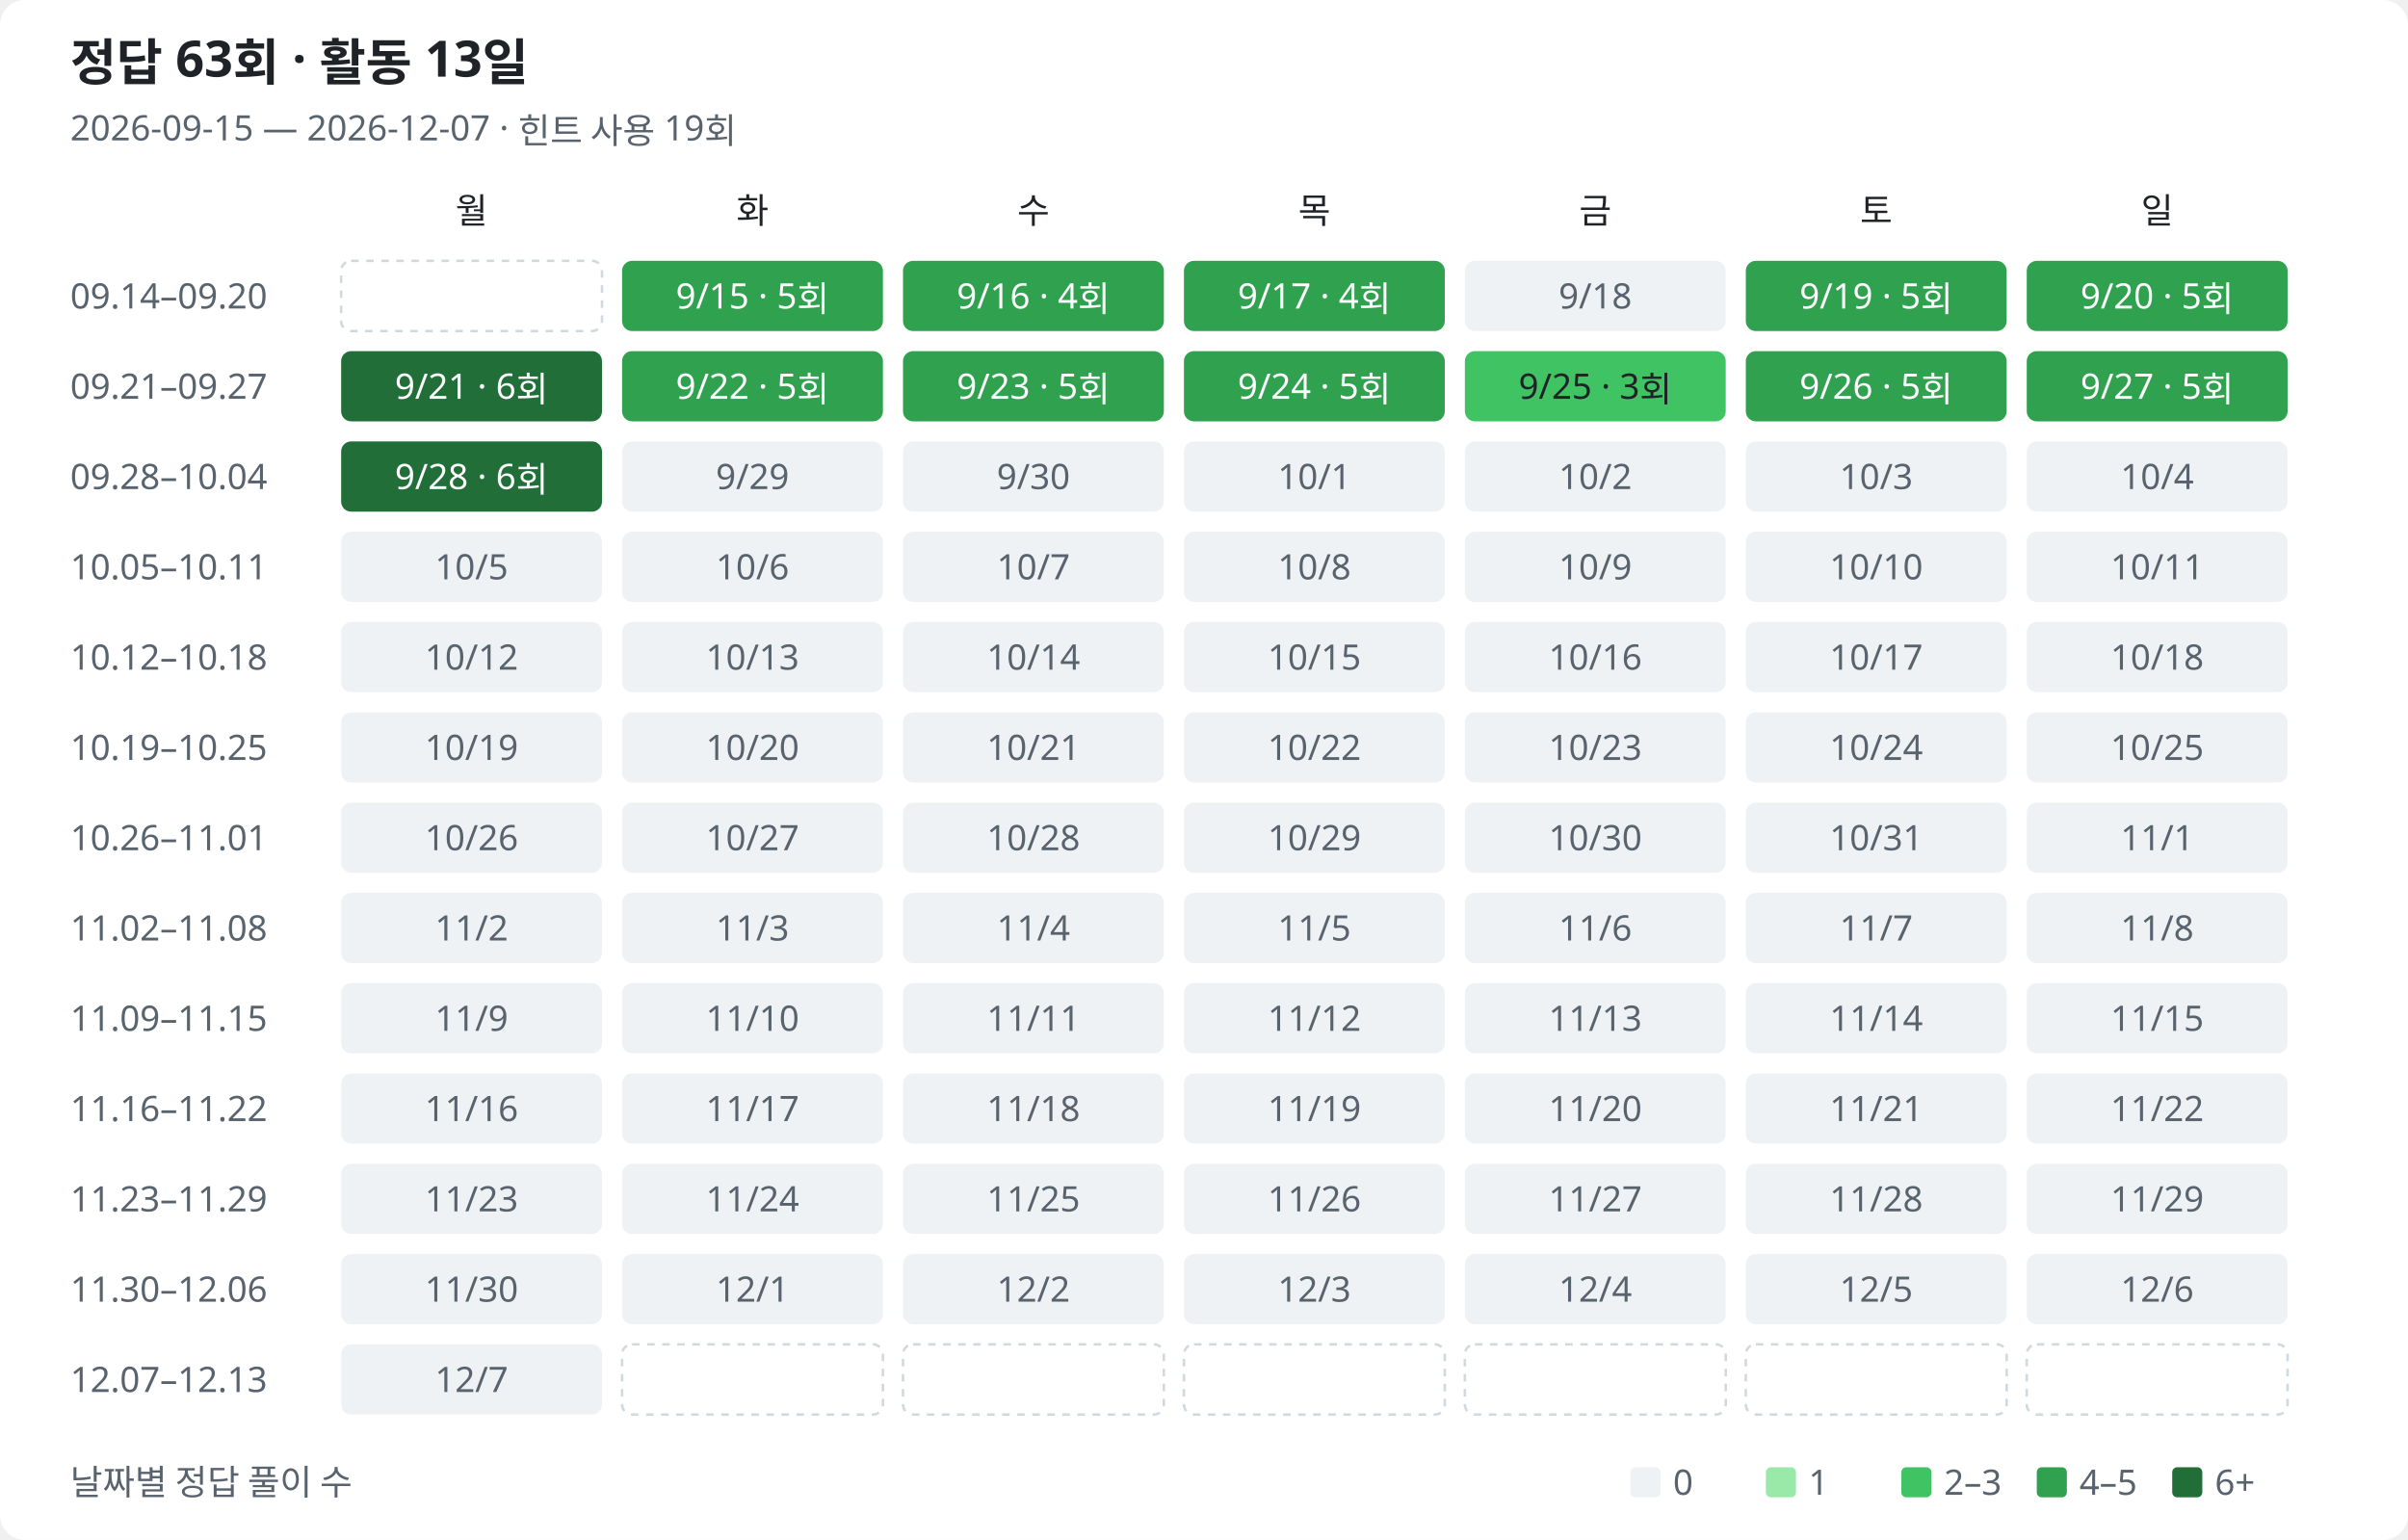
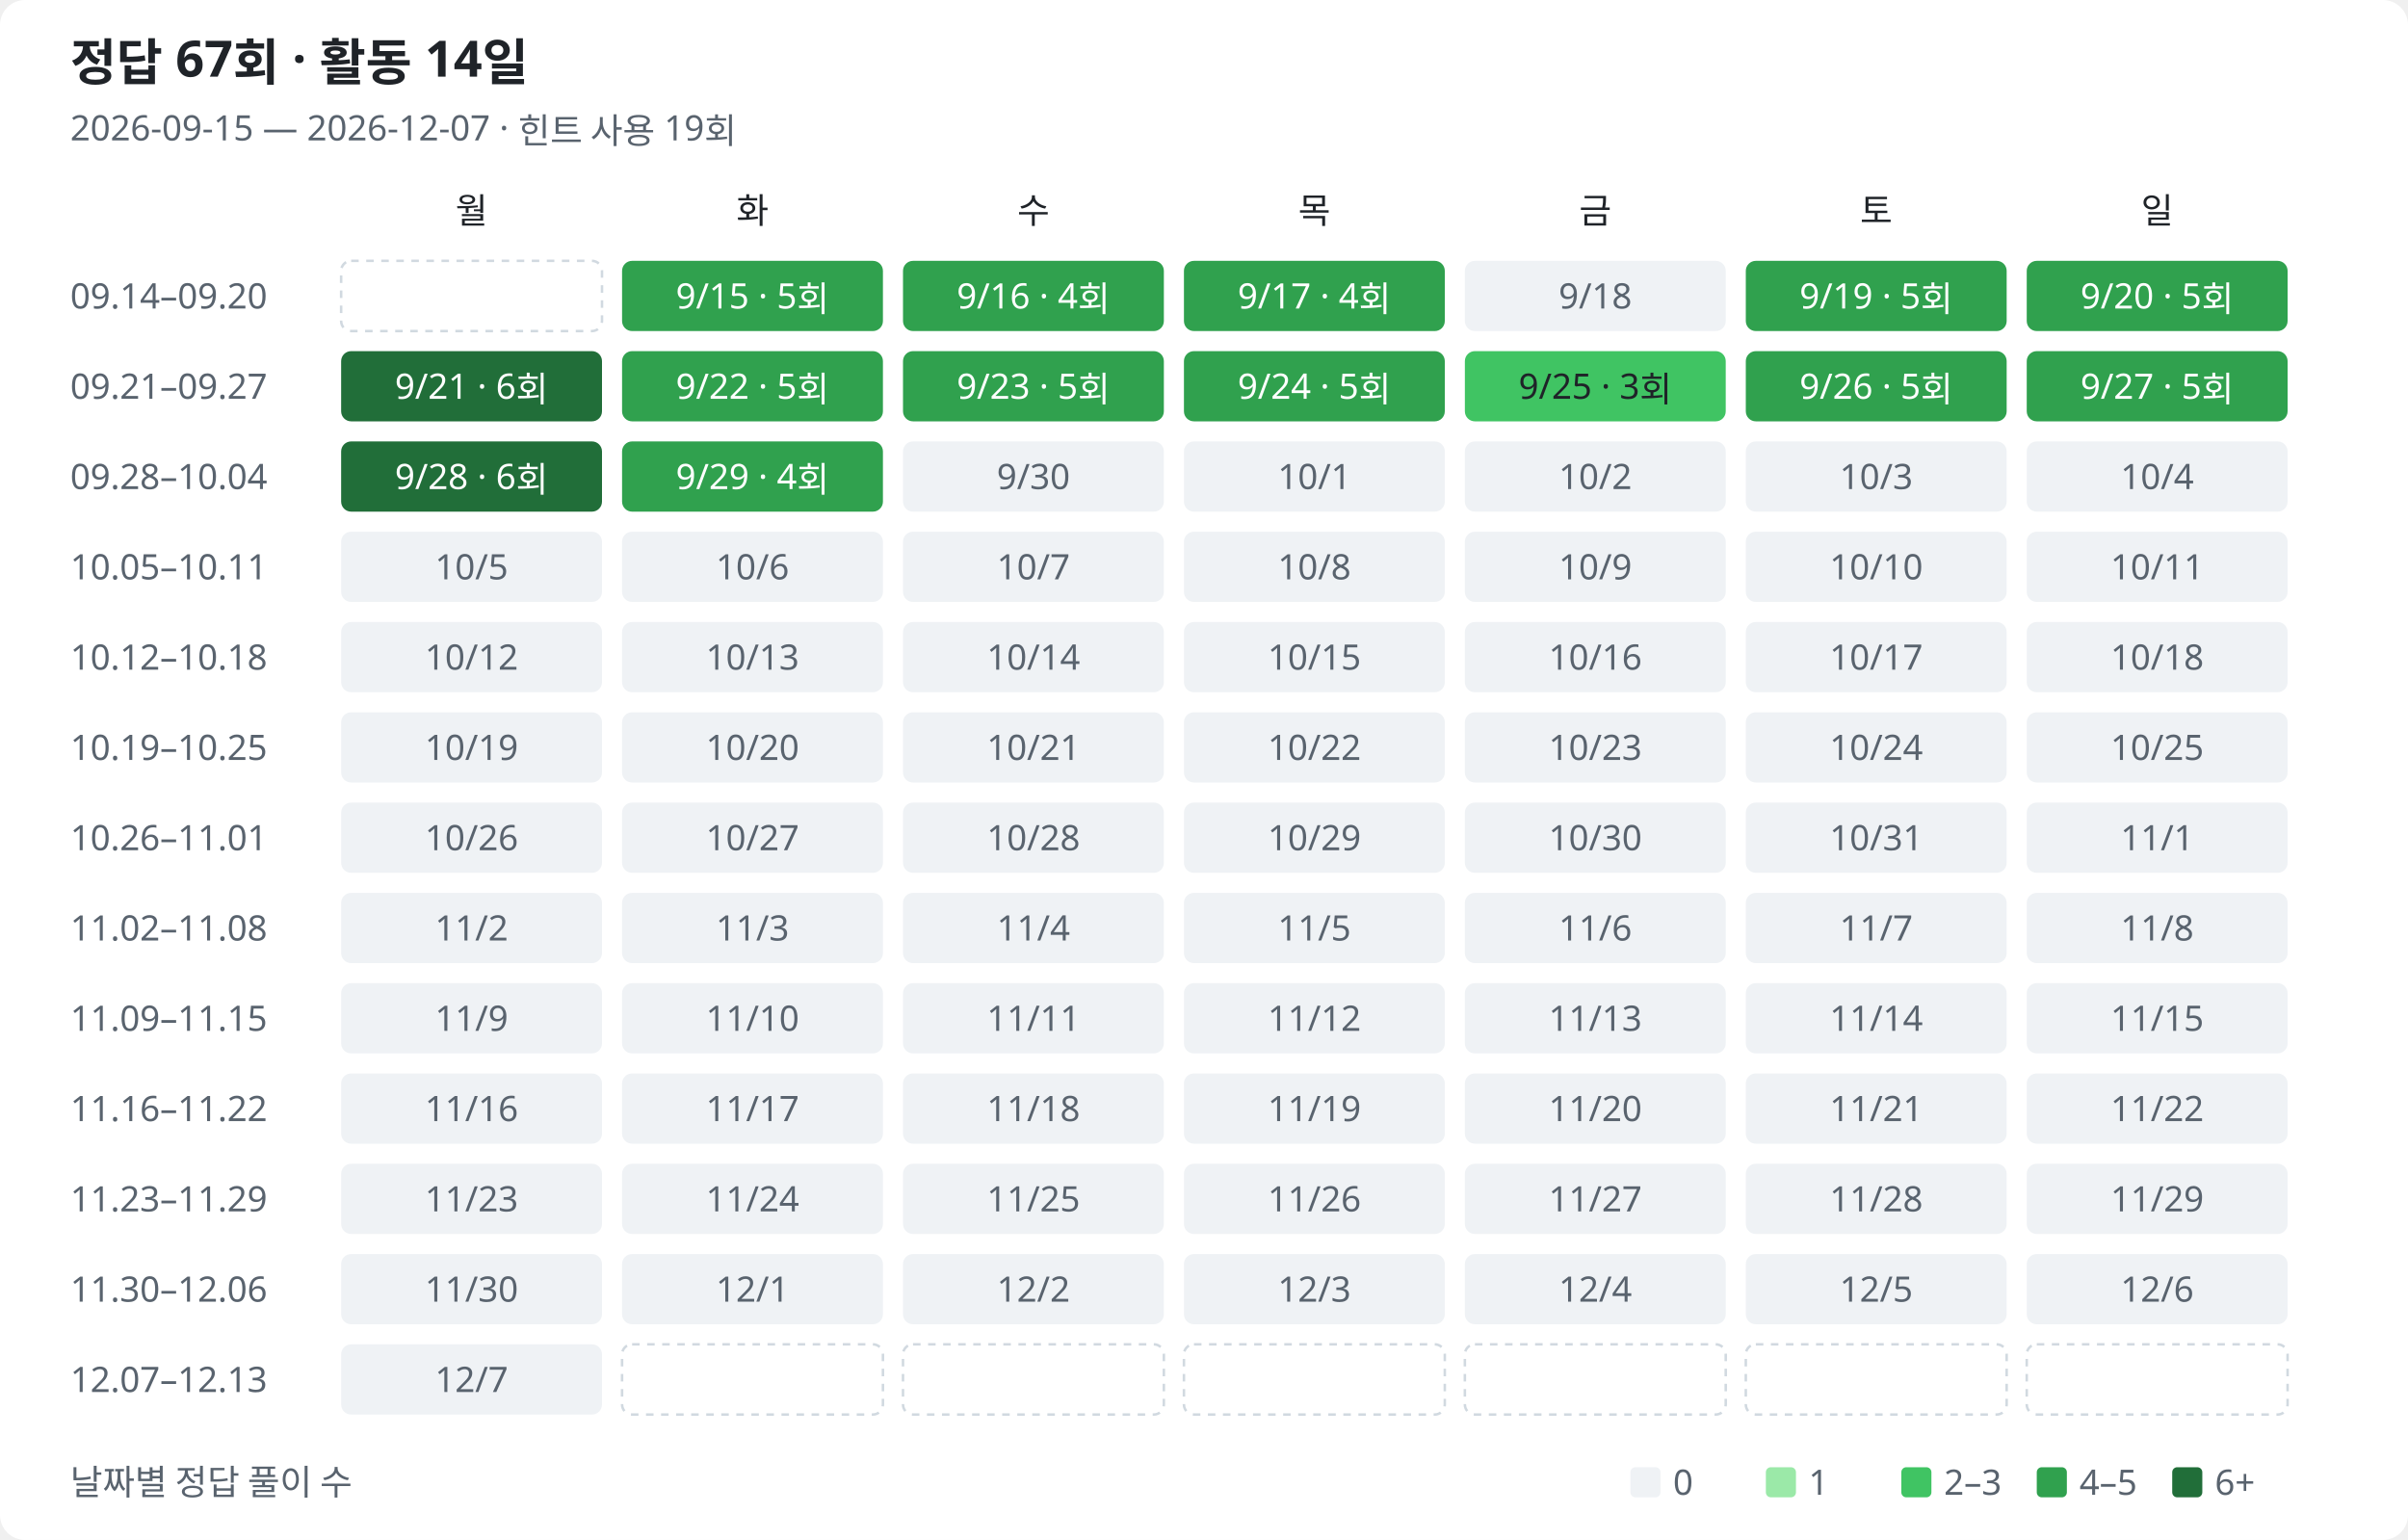
<svg xmlns="http://www.w3.org/2000/svg" width="960" height="614" viewBox="0 0 960 614" role="img" aria-labelledby="title description">
  <style>
text{font-family:Segoe UI,Malgun Gothic,sans-serif;fill:#1f2328;font-size:14px}.muted{fill:#59636e}.heading{font-size:20px;font-weight:600}.bg{fill:#fff}.l0{fill:#eff2f5}.l1{fill:#9be9a8}.l2{fill:#40c463}.l3{fill:#30a14e}.l4{fill:#216e39}.on-fill{fill:#fff}.outside{fill:none;stroke:#d1d9e0;stroke-dasharray:3 3}
@media(prefers-color-scheme:dark){text{fill:#e6edf3}.muted{fill:#9198a1}.bg{fill:#0d1117}.l0{fill:#161b22}.l1{fill:#0e4429}.l2{fill:#006d32}.l3{fill:#26a641}.l4{fill:#39d353}.on-fill{fill:#0d1117}.low-fill{fill:#e6edf3}.outside{stroke:#30363d}}
</style>
  <rect class="bg" width="960" height="614" rx="10" />
-   <text class="heading" x="28" y="32">정답 63회 · 활동 13일</text>
+   <text class="heading" x="28" y="32">정답 67회 · 활동 14일</text>
  <text class="muted" x="28" y="56">2026-09-15 — 2026-12-07 · 힌트 사용 19회</text>
  <text class="weekday" x="188" y="89" text-anchor="middle">월</text>
  <text class="weekday" x="300" y="89" text-anchor="middle">화</text>
  <text class="weekday" x="412" y="89" text-anchor="middle">수</text>
  <text class="weekday" x="524" y="89" text-anchor="middle">목</text>
  <text class="weekday" x="636" y="89" text-anchor="middle">금</text>
  <text class="weekday" x="748" y="89" text-anchor="middle">토</text>
  <text class="weekday" x="860" y="89" text-anchor="middle">일</text>
  <text class="muted" x="28" y="123">09.14–09.20</text>
  <rect class="outside" x="136" y="104" width="104" height="28" rx="4" />
  <rect class="l3" data-date="2026-09-15" data-count="5" data-row="0" data-col="1" x="248" y="104" width="104" height="28" rx="4" />
  <text class="on-fill" x="300" y="123" text-anchor="middle">9/15 · 5회</text>
  <rect class="l3" data-date="2026-09-16" data-count="4" data-row="0" data-col="2" x="360" y="104" width="104" height="28" rx="4" />
  <text class="on-fill" x="412" y="123" text-anchor="middle">9/16 · 4회</text>
  <rect class="l3" data-date="2026-09-17" data-count="4" data-row="0" data-col="3" x="472" y="104" width="104" height="28" rx="4" />
  <text class="on-fill" x="524" y="123" text-anchor="middle">9/17 · 4회</text>
  <rect class="l0" data-date="2026-09-18" data-count="0" data-row="0" data-col="4" x="584" y="104" width="104" height="28" rx="4" />
  <text class="muted" x="636" y="123" text-anchor="middle">9/18</text>
  <rect class="l3" data-date="2026-09-19" data-count="5" data-row="0" data-col="5" x="696" y="104" width="104" height="28" rx="4" />
  <text class="on-fill" x="748" y="123" text-anchor="middle">9/19 · 5회</text>
  <rect class="l3" data-date="2026-09-20" data-count="5" data-row="0" data-col="6" x="808" y="104" width="104" height="28" rx="4" />
  <text class="on-fill" x="860" y="123" text-anchor="middle">9/20 · 5회</text>
  <text class="muted" x="28" y="159">09.21–09.27</text>
  <rect class="l4" data-date="2026-09-21" data-count="6" data-row="1" data-col="0" x="136" y="140" width="104" height="28" rx="4" />
  <text class="on-fill" x="188" y="159" text-anchor="middle">9/21 · 6회</text>
  <rect class="l3" data-date="2026-09-22" data-count="5" data-row="1" data-col="1" x="248" y="140" width="104" height="28" rx="4" />
  <text class="on-fill" x="300" y="159" text-anchor="middle">9/22 · 5회</text>
  <rect class="l3" data-date="2026-09-23" data-count="5" data-row="1" data-col="2" x="360" y="140" width="104" height="28" rx="4" />
  <text class="on-fill" x="412" y="159" text-anchor="middle">9/23 · 5회</text>
  <rect class="l3" data-date="2026-09-24" data-count="5" data-row="1" data-col="3" x="472" y="140" width="104" height="28" rx="4" />
  <text class="on-fill" x="524" y="159" text-anchor="middle">9/24 · 5회</text>
  <rect class="l2" data-date="2026-09-25" data-count="3" data-row="1" data-col="4" x="584" y="140" width="104" height="28" rx="4" />
  <text class="low-fill" x="636" y="159" text-anchor="middle">9/25 · 3회</text>
  <rect class="l3" data-date="2026-09-26" data-count="5" data-row="1" data-col="5" x="696" y="140" width="104" height="28" rx="4" />
  <text class="on-fill" x="748" y="159" text-anchor="middle">9/26 · 5회</text>
  <rect class="l3" data-date="2026-09-27" data-count="5" data-row="1" data-col="6" x="808" y="140" width="104" height="28" rx="4" />
  <text class="on-fill" x="860" y="159" text-anchor="middle">9/27 · 5회</text>
  <text class="muted" x="28" y="195">09.28–10.04</text>
  <rect class="l4" data-date="2026-09-28" data-count="6" data-row="2" data-col="0" x="136" y="176" width="104" height="28" rx="4" />
  <text class="on-fill" x="188" y="195" text-anchor="middle">9/28 · 6회</text>
-   <rect class="l0" data-date="2026-09-29" data-count="0" data-row="2" data-col="1" x="248" y="176" width="104" height="28" rx="4" />
-   <text class="muted" x="300" y="195" text-anchor="middle">9/29</text>
+   <rect class="l3" data-date="2026-09-29" data-count="4" data-row="2" data-col="1" x="248" y="176" width="104" height="28" rx="4" />
+   <text class="on-fill" x="300" y="195" text-anchor="middle">9/29 · 4회</text>
  <rect class="l0" data-date="2026-09-30" data-count="0" data-row="2" data-col="2" x="360" y="176" width="104" height="28" rx="4" />
  <text class="muted" x="412" y="195" text-anchor="middle">9/30</text>
  <rect class="l0" data-date="2026-10-01" data-count="0" data-row="2" data-col="3" x="472" y="176" width="104" height="28" rx="4" />
  <text class="muted" x="524" y="195" text-anchor="middle">10/1</text>
  <rect class="l0" data-date="2026-10-02" data-count="0" data-row="2" data-col="4" x="584" y="176" width="104" height="28" rx="4" />
  <text class="muted" x="636" y="195" text-anchor="middle">10/2</text>
  <rect class="l0" data-date="2026-10-03" data-count="0" data-row="2" data-col="5" x="696" y="176" width="104" height="28" rx="4" />
  <text class="muted" x="748" y="195" text-anchor="middle">10/3</text>
  <rect class="l0" data-date="2026-10-04" data-count="0" data-row="2" data-col="6" x="808" y="176" width="104" height="28" rx="4" />
  <text class="muted" x="860" y="195" text-anchor="middle">10/4</text>
  <text class="muted" x="28" y="231">10.05–10.11</text>
  <rect class="l0" data-date="2026-10-05" data-count="0" data-row="3" data-col="0" x="136" y="212" width="104" height="28" rx="4" />
  <text class="muted" x="188" y="231" text-anchor="middle">10/5</text>
  <rect class="l0" data-date="2026-10-06" data-count="0" data-row="3" data-col="1" x="248" y="212" width="104" height="28" rx="4" />
  <text class="muted" x="300" y="231" text-anchor="middle">10/6</text>
  <rect class="l0" data-date="2026-10-07" data-count="0" data-row="3" data-col="2" x="360" y="212" width="104" height="28" rx="4" />
  <text class="muted" x="412" y="231" text-anchor="middle">10/7</text>
  <rect class="l0" data-date="2026-10-08" data-count="0" data-row="3" data-col="3" x="472" y="212" width="104" height="28" rx="4" />
  <text class="muted" x="524" y="231" text-anchor="middle">10/8</text>
  <rect class="l0" data-date="2026-10-09" data-count="0" data-row="3" data-col="4" x="584" y="212" width="104" height="28" rx="4" />
  <text class="muted" x="636" y="231" text-anchor="middle">10/9</text>
  <rect class="l0" data-date="2026-10-10" data-count="0" data-row="3" data-col="5" x="696" y="212" width="104" height="28" rx="4" />
  <text class="muted" x="748" y="231" text-anchor="middle">10/10</text>
  <rect class="l0" data-date="2026-10-11" data-count="0" data-row="3" data-col="6" x="808" y="212" width="104" height="28" rx="4" />
  <text class="muted" x="860" y="231" text-anchor="middle">10/11</text>
  <text class="muted" x="28" y="267">10.12–10.18</text>
  <rect class="l0" data-date="2026-10-12" data-count="0" data-row="4" data-col="0" x="136" y="248" width="104" height="28" rx="4" />
  <text class="muted" x="188" y="267" text-anchor="middle">10/12</text>
  <rect class="l0" data-date="2026-10-13" data-count="0" data-row="4" data-col="1" x="248" y="248" width="104" height="28" rx="4" />
  <text class="muted" x="300" y="267" text-anchor="middle">10/13</text>
  <rect class="l0" data-date="2026-10-14" data-count="0" data-row="4" data-col="2" x="360" y="248" width="104" height="28" rx="4" />
  <text class="muted" x="412" y="267" text-anchor="middle">10/14</text>
  <rect class="l0" data-date="2026-10-15" data-count="0" data-row="4" data-col="3" x="472" y="248" width="104" height="28" rx="4" />
  <text class="muted" x="524" y="267" text-anchor="middle">10/15</text>
  <rect class="l0" data-date="2026-10-16" data-count="0" data-row="4" data-col="4" x="584" y="248" width="104" height="28" rx="4" />
  <text class="muted" x="636" y="267" text-anchor="middle">10/16</text>
  <rect class="l0" data-date="2026-10-17" data-count="0" data-row="4" data-col="5" x="696" y="248" width="104" height="28" rx="4" />
  <text class="muted" x="748" y="267" text-anchor="middle">10/17</text>
  <rect class="l0" data-date="2026-10-18" data-count="0" data-row="4" data-col="6" x="808" y="248" width="104" height="28" rx="4" />
  <text class="muted" x="860" y="267" text-anchor="middle">10/18</text>
  <text class="muted" x="28" y="303">10.19–10.25</text>
  <rect class="l0" data-date="2026-10-19" data-count="0" data-row="5" data-col="0" x="136" y="284" width="104" height="28" rx="4" />
  <text class="muted" x="188" y="303" text-anchor="middle">10/19</text>
  <rect class="l0" data-date="2026-10-20" data-count="0" data-row="5" data-col="1" x="248" y="284" width="104" height="28" rx="4" />
  <text class="muted" x="300" y="303" text-anchor="middle">10/20</text>
  <rect class="l0" data-date="2026-10-21" data-count="0" data-row="5" data-col="2" x="360" y="284" width="104" height="28" rx="4" />
  <text class="muted" x="412" y="303" text-anchor="middle">10/21</text>
  <rect class="l0" data-date="2026-10-22" data-count="0" data-row="5" data-col="3" x="472" y="284" width="104" height="28" rx="4" />
  <text class="muted" x="524" y="303" text-anchor="middle">10/22</text>
  <rect class="l0" data-date="2026-10-23" data-count="0" data-row="5" data-col="4" x="584" y="284" width="104" height="28" rx="4" />
  <text class="muted" x="636" y="303" text-anchor="middle">10/23</text>
  <rect class="l0" data-date="2026-10-24" data-count="0" data-row="5" data-col="5" x="696" y="284" width="104" height="28" rx="4" />
  <text class="muted" x="748" y="303" text-anchor="middle">10/24</text>
  <rect class="l0" data-date="2026-10-25" data-count="0" data-row="5" data-col="6" x="808" y="284" width="104" height="28" rx="4" />
  <text class="muted" x="860" y="303" text-anchor="middle">10/25</text>
  <text class="muted" x="28" y="339">10.26–11.01</text>
  <rect class="l0" data-date="2026-10-26" data-count="0" data-row="6" data-col="0" x="136" y="320" width="104" height="28" rx="4" />
  <text class="muted" x="188" y="339" text-anchor="middle">10/26</text>
  <rect class="l0" data-date="2026-10-27" data-count="0" data-row="6" data-col="1" x="248" y="320" width="104" height="28" rx="4" />
  <text class="muted" x="300" y="339" text-anchor="middle">10/27</text>
  <rect class="l0" data-date="2026-10-28" data-count="0" data-row="6" data-col="2" x="360" y="320" width="104" height="28" rx="4" />
  <text class="muted" x="412" y="339" text-anchor="middle">10/28</text>
  <rect class="l0" data-date="2026-10-29" data-count="0" data-row="6" data-col="3" x="472" y="320" width="104" height="28" rx="4" />
  <text class="muted" x="524" y="339" text-anchor="middle">10/29</text>
  <rect class="l0" data-date="2026-10-30" data-count="0" data-row="6" data-col="4" x="584" y="320" width="104" height="28" rx="4" />
  <text class="muted" x="636" y="339" text-anchor="middle">10/30</text>
  <rect class="l0" data-date="2026-10-31" data-count="0" data-row="6" data-col="5" x="696" y="320" width="104" height="28" rx="4" />
  <text class="muted" x="748" y="339" text-anchor="middle">10/31</text>
  <rect class="l0" data-date="2026-11-01" data-count="0" data-row="6" data-col="6" x="808" y="320" width="104" height="28" rx="4" />
  <text class="muted" x="860" y="339" text-anchor="middle">11/1</text>
  <text class="muted" x="28" y="375">11.02–11.08</text>
  <rect class="l0" data-date="2026-11-02" data-count="0" data-row="7" data-col="0" x="136" y="356" width="104" height="28" rx="4" />
  <text class="muted" x="188" y="375" text-anchor="middle">11/2</text>
  <rect class="l0" data-date="2026-11-03" data-count="0" data-row="7" data-col="1" x="248" y="356" width="104" height="28" rx="4" />
  <text class="muted" x="300" y="375" text-anchor="middle">11/3</text>
  <rect class="l0" data-date="2026-11-04" data-count="0" data-row="7" data-col="2" x="360" y="356" width="104" height="28" rx="4" />
  <text class="muted" x="412" y="375" text-anchor="middle">11/4</text>
  <rect class="l0" data-date="2026-11-05" data-count="0" data-row="7" data-col="3" x="472" y="356" width="104" height="28" rx="4" />
  <text class="muted" x="524" y="375" text-anchor="middle">11/5</text>
  <rect class="l0" data-date="2026-11-06" data-count="0" data-row="7" data-col="4" x="584" y="356" width="104" height="28" rx="4" />
  <text class="muted" x="636" y="375" text-anchor="middle">11/6</text>
  <rect class="l0" data-date="2026-11-07" data-count="0" data-row="7" data-col="5" x="696" y="356" width="104" height="28" rx="4" />
  <text class="muted" x="748" y="375" text-anchor="middle">11/7</text>
  <rect class="l0" data-date="2026-11-08" data-count="0" data-row="7" data-col="6" x="808" y="356" width="104" height="28" rx="4" />
  <text class="muted" x="860" y="375" text-anchor="middle">11/8</text>
  <text class="muted" x="28" y="411">11.09–11.15</text>
  <rect class="l0" data-date="2026-11-09" data-count="0" data-row="8" data-col="0" x="136" y="392" width="104" height="28" rx="4" />
  <text class="muted" x="188" y="411" text-anchor="middle">11/9</text>
  <rect class="l0" data-date="2026-11-10" data-count="0" data-row="8" data-col="1" x="248" y="392" width="104" height="28" rx="4" />
  <text class="muted" x="300" y="411" text-anchor="middle">11/10</text>
  <rect class="l0" data-date="2026-11-11" data-count="0" data-row="8" data-col="2" x="360" y="392" width="104" height="28" rx="4" />
  <text class="muted" x="412" y="411" text-anchor="middle">11/11</text>
  <rect class="l0" data-date="2026-11-12" data-count="0" data-row="8" data-col="3" x="472" y="392" width="104" height="28" rx="4" />
  <text class="muted" x="524" y="411" text-anchor="middle">11/12</text>
  <rect class="l0" data-date="2026-11-13" data-count="0" data-row="8" data-col="4" x="584" y="392" width="104" height="28" rx="4" />
  <text class="muted" x="636" y="411" text-anchor="middle">11/13</text>
  <rect class="l0" data-date="2026-11-14" data-count="0" data-row="8" data-col="5" x="696" y="392" width="104" height="28" rx="4" />
  <text class="muted" x="748" y="411" text-anchor="middle">11/14</text>
  <rect class="l0" data-date="2026-11-15" data-count="0" data-row="8" data-col="6" x="808" y="392" width="104" height="28" rx="4" />
  <text class="muted" x="860" y="411" text-anchor="middle">11/15</text>
  <text class="muted" x="28" y="447">11.16–11.22</text>
  <rect class="l0" data-date="2026-11-16" data-count="0" data-row="9" data-col="0" x="136" y="428" width="104" height="28" rx="4" />
  <text class="muted" x="188" y="447" text-anchor="middle">11/16</text>
  <rect class="l0" data-date="2026-11-17" data-count="0" data-row="9" data-col="1" x="248" y="428" width="104" height="28" rx="4" />
  <text class="muted" x="300" y="447" text-anchor="middle">11/17</text>
  <rect class="l0" data-date="2026-11-18" data-count="0" data-row="9" data-col="2" x="360" y="428" width="104" height="28" rx="4" />
  <text class="muted" x="412" y="447" text-anchor="middle">11/18</text>
  <rect class="l0" data-date="2026-11-19" data-count="0" data-row="9" data-col="3" x="472" y="428" width="104" height="28" rx="4" />
  <text class="muted" x="524" y="447" text-anchor="middle">11/19</text>
  <rect class="l0" data-date="2026-11-20" data-count="0" data-row="9" data-col="4" x="584" y="428" width="104" height="28" rx="4" />
  <text class="muted" x="636" y="447" text-anchor="middle">11/20</text>
  <rect class="l0" data-date="2026-11-21" data-count="0" data-row="9" data-col="5" x="696" y="428" width="104" height="28" rx="4" />
  <text class="muted" x="748" y="447" text-anchor="middle">11/21</text>
  <rect class="l0" data-date="2026-11-22" data-count="0" data-row="9" data-col="6" x="808" y="428" width="104" height="28" rx="4" />
  <text class="muted" x="860" y="447" text-anchor="middle">11/22</text>
  <text class="muted" x="28" y="483">11.23–11.29</text>
  <rect class="l0" data-date="2026-11-23" data-count="0" data-row="10" data-col="0" x="136" y="464" width="104" height="28" rx="4" />
  <text class="muted" x="188" y="483" text-anchor="middle">11/23</text>
  <rect class="l0" data-date="2026-11-24" data-count="0" data-row="10" data-col="1" x="248" y="464" width="104" height="28" rx="4" />
  <text class="muted" x="300" y="483" text-anchor="middle">11/24</text>
  <rect class="l0" data-date="2026-11-25" data-count="0" data-row="10" data-col="2" x="360" y="464" width="104" height="28" rx="4" />
  <text class="muted" x="412" y="483" text-anchor="middle">11/25</text>
  <rect class="l0" data-date="2026-11-26" data-count="0" data-row="10" data-col="3" x="472" y="464" width="104" height="28" rx="4" />
  <text class="muted" x="524" y="483" text-anchor="middle">11/26</text>
  <rect class="l0" data-date="2026-11-27" data-count="0" data-row="10" data-col="4" x="584" y="464" width="104" height="28" rx="4" />
  <text class="muted" x="636" y="483" text-anchor="middle">11/27</text>
  <rect class="l0" data-date="2026-11-28" data-count="0" data-row="10" data-col="5" x="696" y="464" width="104" height="28" rx="4" />
  <text class="muted" x="748" y="483" text-anchor="middle">11/28</text>
  <rect class="l0" data-date="2026-11-29" data-count="0" data-row="10" data-col="6" x="808" y="464" width="104" height="28" rx="4" />
  <text class="muted" x="860" y="483" text-anchor="middle">11/29</text>
  <text class="muted" x="28" y="519">11.30–12.06</text>
  <rect class="l0" data-date="2026-11-30" data-count="0" data-row="11" data-col="0" x="136" y="500" width="104" height="28" rx="4" />
  <text class="muted" x="188" y="519" text-anchor="middle">11/30</text>
  <rect class="l0" data-date="2026-12-01" data-count="0" data-row="11" data-col="1" x="248" y="500" width="104" height="28" rx="4" />
  <text class="muted" x="300" y="519" text-anchor="middle">12/1</text>
  <rect class="l0" data-date="2026-12-02" data-count="0" data-row="11" data-col="2" x="360" y="500" width="104" height="28" rx="4" />
  <text class="muted" x="412" y="519" text-anchor="middle">12/2</text>
  <rect class="l0" data-date="2026-12-03" data-count="0" data-row="11" data-col="3" x="472" y="500" width="104" height="28" rx="4" />
  <text class="muted" x="524" y="519" text-anchor="middle">12/3</text>
  <rect class="l0" data-date="2026-12-04" data-count="0" data-row="11" data-col="4" x="584" y="500" width="104" height="28" rx="4" />
  <text class="muted" x="636" y="519" text-anchor="middle">12/4</text>
  <rect class="l0" data-date="2026-12-05" data-count="0" data-row="11" data-col="5" x="696" y="500" width="104" height="28" rx="4" />
  <text class="muted" x="748" y="519" text-anchor="middle">12/5</text>
  <rect class="l0" data-date="2026-12-06" data-count="0" data-row="11" data-col="6" x="808" y="500" width="104" height="28" rx="4" />
  <text class="muted" x="860" y="519" text-anchor="middle">12/6</text>
  <text class="muted" x="28" y="555">12.07–12.13</text>
  <rect class="l0" data-date="2026-12-07" data-count="0" data-row="12" data-col="0" x="136" y="536" width="104" height="28" rx="4" />
  <text class="muted" x="188" y="555" text-anchor="middle">12/7</text>
  <rect class="outside" x="248" y="536" width="104" height="28" rx="4" />
  <rect class="outside" x="360" y="536" width="104" height="28" rx="4" />
  <rect class="outside" x="472" y="536" width="104" height="28" rx="4" />
  <rect class="outside" x="584" y="536" width="104" height="28" rx="4" />
  <rect class="outside" x="696" y="536" width="104" height="28" rx="4" />
  <rect class="outside" x="808" y="536" width="104" height="28" rx="4" />
  <text class="muted" x="28" y="596">날짜별 정답 풀이 수</text>
  <rect class="l0" x="650" y="585" width="12" height="12" rx="2" />
  <text class="muted" x="667" y="596">0</text>
  <rect class="l1" x="704" y="585" width="12" height="12" rx="2" />
  <text class="muted" x="721" y="596">1</text>
  <rect class="l2" x="758" y="585" width="12" height="12" rx="2" />
  <text class="muted" x="775" y="596">2–3</text>
  <rect class="l3" x="812" y="585" width="12" height="12" rx="2" />
  <text class="muted" x="829" y="596">4–5</text>
  <rect class="l4" x="866" y="585" width="12" height="12" rx="2" />
  <text class="muted" x="883" y="596">6+</text>
</svg>
